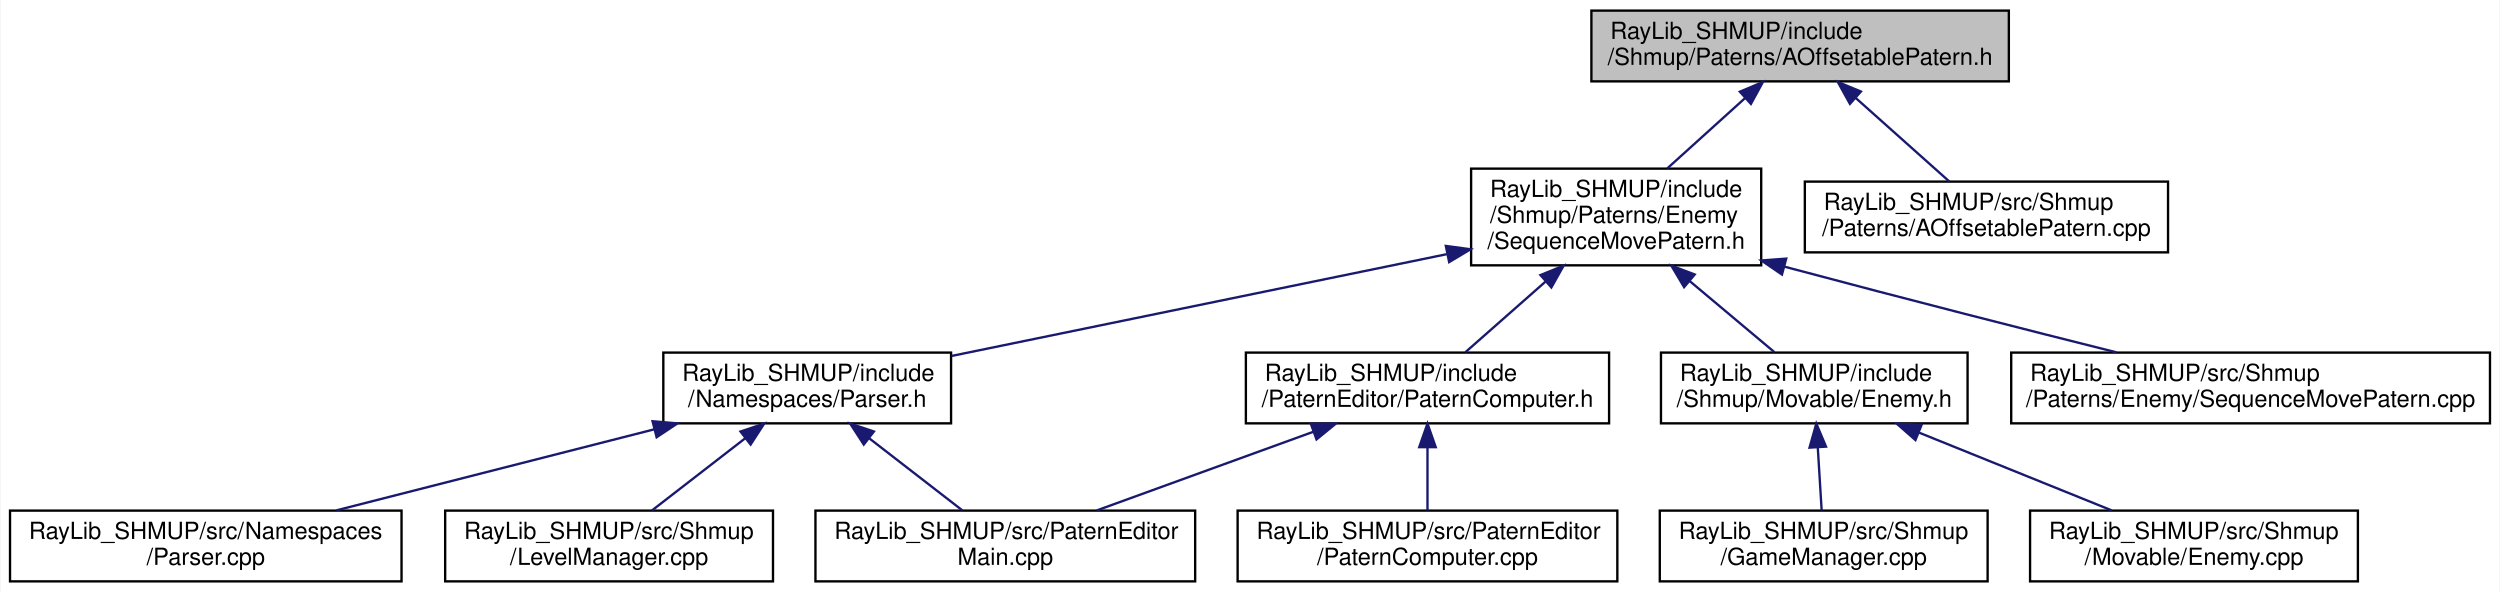
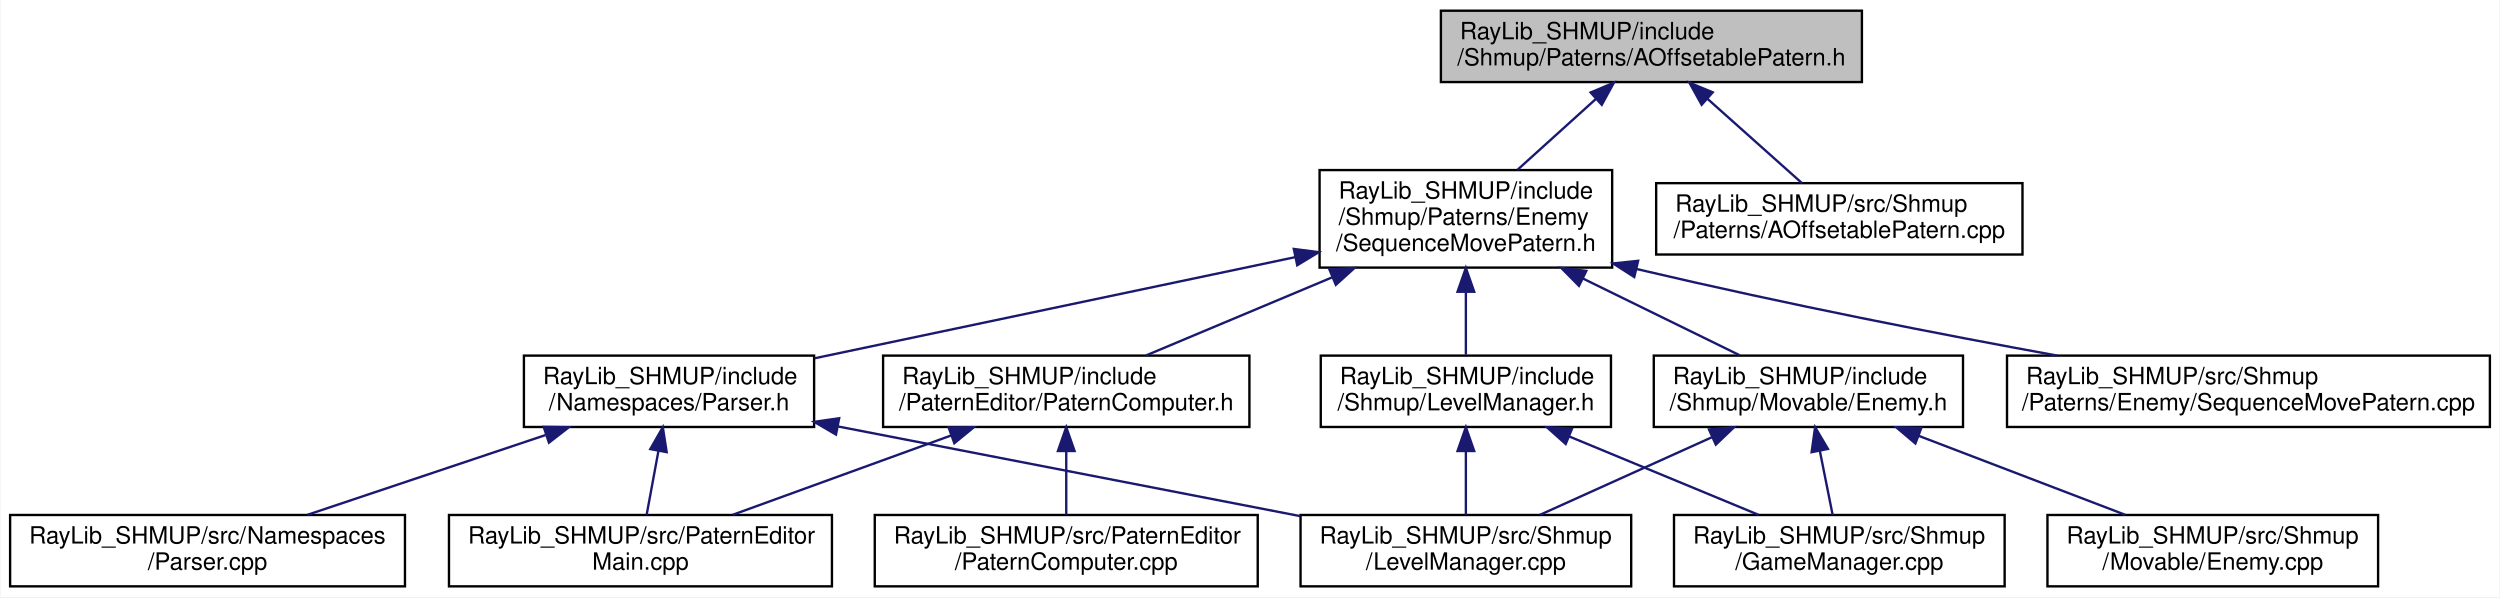
- <svg xmlns="http://www.w3.org/2000/svg" xmlns:xlink="http://www.w3.org/1999/xlink" width="1060pt" height="251pt" viewBox="0.00 0.00 1059.50 251.00">
+ <svg xmlns="http://www.w3.org/2000/svg" xmlns:xlink="http://www.w3.org/1999/xlink" width="1051pt" height="251pt" viewBox="0.00 0.00 1050.50 251.00">
  <g id="graph0" class="graph" transform="scale(1 1) rotate(0) translate(4 247)">
-     <polygon fill="white" stroke="transparent" points="-4,4 -4,-247 1055.5,-247 1055.5,4 -4,4" />
+     <polygon fill="white" stroke="transparent" points="-4,4 -4,-247 1046.5,-247 1046.5,4 -4,4" />
    <g id="node1" class="node">
      <g id="a_node1">
        <a xlink:title=" ">
-           <polygon fill="#bfbfbf" stroke="black" points="670.5,-212.5 670.5,-242.5 847.5,-242.5 847.5,-212.5 670.5,-212.5" />
-           <text text-anchor="start" x="678.5" y="-230.5" font-family="Helvetica,sans-Serif" font-size="10.00">RayLib_SHMUP/include</text>
-           <text text-anchor="middle" x="759" y="-219.5" font-family="Helvetica,sans-Serif" font-size="10.00">/Shmup/Paterns/AOffsetablePatern.h</text>
+           <polygon fill="#bfbfbf" stroke="black" points="601.5,-212.5 601.5,-242.5 778.5,-242.5 778.5,-212.5 601.5,-212.5" />
+           <text text-anchor="start" x="609.5" y="-230.5" font-family="Helvetica,sans-Serif" font-size="10.00">RayLib_SHMUP/include</text>
+           <text text-anchor="middle" x="690" y="-219.5" font-family="Helvetica,sans-Serif" font-size="10.00">/Shmup/Paterns/AOffsetablePatern.h</text>
        </a>
      </g>
    </g>
    <g id="node2" class="node">
      <g id="a_node2">
        <a xlink:href="../../d1/d98/_sequence_move_patern_8h.html" target="_top" xlink:title=" ">
-           <polygon fill="white" stroke="black" points="619.5,-134.5 619.5,-175.5 742.5,-175.5 742.5,-134.5 619.5,-134.5" />
-           <text text-anchor="start" x="627.5" y="-163.5" font-family="Helvetica,sans-Serif" font-size="10.00">RayLib_SHMUP/include</text>
-           <text text-anchor="start" x="627.5" y="-152.5" font-family="Helvetica,sans-Serif" font-size="10.00">/Shmup/Paterns/Enemy</text>
-           <text text-anchor="middle" x="681" y="-141.5" font-family="Helvetica,sans-Serif" font-size="10.00">/SequenceMovePatern.h</text>
+           <polygon fill="white" stroke="black" points="550.5,-134.5 550.5,-175.5 673.5,-175.5 673.5,-134.5 550.5,-134.5" />
+           <text text-anchor="start" x="558.5" y="-163.5" font-family="Helvetica,sans-Serif" font-size="10.00">RayLib_SHMUP/include</text>
+           <text text-anchor="start" x="558.5" y="-152.5" font-family="Helvetica,sans-Serif" font-size="10.00">/Shmup/Paterns/Enemy</text>
+           <text text-anchor="middle" x="612" y="-141.5" font-family="Helvetica,sans-Serif" font-size="10.00">/SequenceMovePatern.h</text>
        </a>
      </g>
    </g>
    <g id="edge1" class="edge">
-       <path fill="none" stroke="midnightblue" d="M735.63,-205.38C725.18,-195.93 712.92,-184.85 702.67,-175.59" />
-       <polygon fill="midnightblue" stroke="midnightblue" points="733.45,-208.12 743.22,-212.23 738.14,-202.93 733.45,-208.12" />
-     </g>
-     <g id="node13" class="node">
-       <g id="a_node13">
+       <path fill="none" stroke="midnightblue" d="M666.63,-205.38C656.18,-195.93 643.92,-184.85 633.67,-175.59" />
+       <polygon fill="midnightblue" stroke="midnightblue" points="664.45,-208.12 674.22,-212.23 669.14,-202.93 664.45,-208.12" />
+     </g>
+     <g id="node14" class="node">
+       <g id="a_node14">
        <a xlink:href="../../d6/da4/_a_offsetable_patern_8cpp.html" target="_top" xlink:title=" ">
-           <polygon fill="white" stroke="black" points="761,-140 761,-170 915,-170 915,-140 761,-140" />
-           <text text-anchor="start" x="769" y="-158" font-family="Helvetica,sans-Serif" font-size="10.00">RayLib_SHMUP/src/Shmup</text>
-           <text text-anchor="middle" x="838" y="-147" font-family="Helvetica,sans-Serif" font-size="10.00">/Paterns/AOffsetablePatern.cpp</text>
-         </a>
-       </g>
-     </g>
-     <g id="edge13" class="edge">
-       <path fill="none" stroke="midnightblue" d="M782.57,-205.46C795.41,-194 810.95,-180.14 822.31,-170" />
-       <polygon fill="midnightblue" stroke="midnightblue" points="780.12,-202.96 774.99,-212.23 784.78,-208.19 780.12,-202.96" />
+           <polygon fill="white" stroke="black" points="692,-140 692,-170 846,-170 846,-140 692,-140" />
+           <text text-anchor="start" x="700" y="-158" font-family="Helvetica,sans-Serif" font-size="10.00">RayLib_SHMUP/src/Shmup</text>
+           <text text-anchor="middle" x="769" y="-147" font-family="Helvetica,sans-Serif" font-size="10.00">/Paterns/AOffsetablePatern.cpp</text>
+         </a>
+       </g>
+     </g>
+     <g id="edge17" class="edge">
+       <path fill="none" stroke="midnightblue" d="M713.57,-205.46C726.41,-194 741.95,-180.14 753.31,-170" />
+       <polygon fill="midnightblue" stroke="midnightblue" points="711.12,-202.96 705.99,-212.23 715.78,-208.19 711.12,-202.96" />
    </g>
    <g id="node3" class="node">
      <g id="a_node3">
        <a xlink:href="../../de/d40/_parser_8h.html" target="_top" xlink:title=" ">
-           <polygon fill="white" stroke="black" points="277,-67.5 277,-97.5 399,-97.5 399,-67.5 277,-67.5" />
-           <text text-anchor="start" x="285" y="-85.5" font-family="Helvetica,sans-Serif" font-size="10.00">RayLib_SHMUP/include</text>
-           <text text-anchor="middle" x="338" y="-74.5" font-family="Helvetica,sans-Serif" font-size="10.00">/Namespaces/Parser.h</text>
+           <polygon fill="white" stroke="black" points="216,-67.5 216,-97.5 338,-97.5 338,-67.5 216,-67.5" />
+           <text text-anchor="start" x="224" y="-85.5" font-family="Helvetica,sans-Serif" font-size="10.00">RayLib_SHMUP/include</text>
+           <text text-anchor="middle" x="277" y="-74.5" font-family="Helvetica,sans-Serif" font-size="10.00">/Namespaces/Parser.h</text>
        </a>
      </g>
    </g>
    <g id="edge2" class="edge">
-       <path fill="none" stroke="midnightblue" d="M609.16,-139.23C546.99,-126.46 458.07,-108.18 399.22,-96.08" />
-       <polygon fill="midnightblue" stroke="midnightblue" points="608.78,-142.73 619.28,-141.31 610.19,-135.87 608.78,-142.73" />
+       <path fill="none" stroke="midnightblue" d="M540.36,-138.92C480.21,-126.27 395.2,-108.37 338.19,-96.38" />
+       <polygon fill="midnightblue" stroke="midnightblue" points="539.66,-142.35 550.17,-140.99 541.1,-135.5 539.66,-142.35" />
    </g>
    <g id="node7" class="node">
      <g id="a_node7">
        <a xlink:href="../../d3/d22/_patern_computer_8h.html" target="_top" xlink:title=" ">
-           <polygon fill="white" stroke="black" points="524,-67.5 524,-97.5 678,-97.5 678,-67.5 524,-67.5" />
-           <text text-anchor="start" x="532" y="-85.5" font-family="Helvetica,sans-Serif" font-size="10.00">RayLib_SHMUP/include</text>
-           <text text-anchor="middle" x="601" y="-74.5" font-family="Helvetica,sans-Serif" font-size="10.00">/PaternEditor/PaternComputer.h</text>
+           <polygon fill="white" stroke="black" points="367,-67.5 367,-97.5 521,-97.5 521,-67.5 367,-67.5" />
+           <text text-anchor="start" x="375" y="-85.5" font-family="Helvetica,sans-Serif" font-size="10.00">RayLib_SHMUP/include</text>
+           <text text-anchor="middle" x="444" y="-74.5" font-family="Helvetica,sans-Serif" font-size="10.00">/PaternEditor/PaternComputer.h</text>
        </a>
      </g>
    </g>
    <g id="edge6" class="edge">
-       <path fill="none" stroke="midnightblue" d="M650.99,-127.55C639.48,-117.41 626.79,-106.23 617.08,-97.67" />
-       <polygon fill="midnightblue" stroke="midnightblue" points="648.9,-130.38 658.72,-134.36 653.53,-125.12 648.9,-130.38" />
+       <path fill="none" stroke="midnightblue" d="M555.84,-130.43C529.86,-119.53 499.88,-106.95 477.5,-97.56" />
+       <polygon fill="midnightblue" stroke="midnightblue" points="554.63,-133.72 565.2,-134.36 557.34,-127.26 554.63,-133.72" />
    </g>
    <g id="node9" class="node">
      <g id="a_node9">
+         <a xlink:href="../../d2/dc9/_level_manager_8h.html" target="_top" xlink:title=" ">
+           <polygon fill="white" stroke="black" points="551,-67.5 551,-97.5 673,-97.5 673,-67.5 551,-67.5" />
+           <text text-anchor="start" x="559" y="-85.5" font-family="Helvetica,sans-Serif" font-size="10.00">RayLib_SHMUP/include</text>
+           <text text-anchor="middle" x="612" y="-74.5" font-family="Helvetica,sans-Serif" font-size="10.00">/Shmup/LevelManager.h</text>
+         </a>
+       </g>
+     </g>
+     <g id="edge9" class="edge">
+       <path fill="none" stroke="midnightblue" d="M612,-124.08C612,-115.01 612,-105.45 612,-97.89" />
+       <polygon fill="midnightblue" stroke="midnightblue" points="608.5,-124.36 612,-134.36 615.5,-124.36 608.5,-124.36" />
+     </g>
+     <g id="node11" class="node">
+       <g id="a_node11">
        <a xlink:href="../../d4/d1e/_enemy_8h.html" target="_top" xlink:title=" ">
-           <polygon fill="white" stroke="black" points="700,-67.5 700,-97.5 830,-97.5 830,-67.5 700,-67.5" />
-           <text text-anchor="start" x="708" y="-85.5" font-family="Helvetica,sans-Serif" font-size="10.00">RayLib_SHMUP/include</text>
-           <text text-anchor="middle" x="765" y="-74.5" font-family="Helvetica,sans-Serif" font-size="10.00">/Shmup/Movable/Enemy.h</text>
-         </a>
-       </g>
-     </g>
-     <g id="edge9" class="edge">
-       <path fill="none" stroke="midnightblue" d="M712.16,-127.84C724.34,-117.62 737.82,-106.31 748.12,-97.67" />
-       <polygon fill="midnightblue" stroke="midnightblue" points="709.81,-125.25 704.4,-134.36 714.31,-130.61 709.81,-125.25" />
-     </g>
-     <g id="node12" class="node">
-       <g id="a_node12">
+           <polygon fill="white" stroke="black" points="691,-67.5 691,-97.5 821,-97.5 821,-67.5 691,-67.5" />
+           <text text-anchor="start" x="699" y="-85.5" font-family="Helvetica,sans-Serif" font-size="10.00">RayLib_SHMUP/include</text>
+           <text text-anchor="middle" x="756" y="-74.5" font-family="Helvetica,sans-Serif" font-size="10.00">/Shmup/Movable/Enemy.h</text>
+         </a>
+       </g>
+     </g>
+     <g id="edge12" class="edge">
+       <path fill="none" stroke="midnightblue" d="M661.28,-129.87C683.19,-119.15 708.23,-106.89 727.06,-97.67" />
+       <polygon fill="midnightblue" stroke="midnightblue" points="659.55,-126.82 652.11,-134.36 662.63,-133.11 659.55,-126.82" />
+     </g>
+     <g id="node13" class="node">
+       <g id="a_node13">
        <a xlink:href="../../df/d32/_sequence_move_patern_8cpp.html" target="_top" xlink:title=" ">
-           <polygon fill="white" stroke="black" points="848.5,-67.5 848.5,-97.5 1051.5,-97.5 1051.5,-67.5 848.5,-67.5" />
-           <text text-anchor="start" x="856.5" y="-85.5" font-family="Helvetica,sans-Serif" font-size="10.00">RayLib_SHMUP/src/Shmup</text>
-           <text text-anchor="middle" x="950" y="-74.5" font-family="Helvetica,sans-Serif" font-size="10.00">/Paterns/Enemy/SequenceMovePatern.cpp</text>
-         </a>
-       </g>
-     </g>
-     <g id="edge12" class="edge">
-       <path fill="none" stroke="midnightblue" d="M752.52,-133.89C805.74,-119.67 855.84,-106.95 893.15,-97.6" />
-       <polygon fill="midnightblue" stroke="midnightblue" points="751.3,-130.59 742.55,-136.56 753.11,-137.35 751.3,-130.59" />
+           <polygon fill="white" stroke="black" points="839.5,-67.5 839.5,-97.5 1042.5,-97.5 1042.5,-67.5 839.5,-67.5" />
+           <text text-anchor="start" x="847.5" y="-85.5" font-family="Helvetica,sans-Serif" font-size="10.00">RayLib_SHMUP/src/Shmup</text>
+           <text text-anchor="middle" x="941" y="-74.5" font-family="Helvetica,sans-Serif" font-size="10.00">/Paterns/Enemy/SequenceMovePatern.cpp</text>
+         </a>
+       </g>
+     </g>
+     <g id="edge16" class="edge">
+       <path fill="none" stroke="midnightblue" d="M683.86,-133.88C748.59,-118.66 811.87,-106.39 860.45,-97.53" />
+       <polygon fill="midnightblue" stroke="midnightblue" points="682.8,-130.54 673.88,-136.25 684.42,-137.35 682.8,-130.54" />
    </g>
    <g id="node4" class="node">
      <g id="a_node4">
        <a xlink:href="../../de/df6/_parser_8cpp.html" target="_top" xlink:title=" ">
          <polygon fill="white" stroke="black" points="0,-0.5 0,-30.5 166,-30.5 166,-0.5 0,-0.5" />
          <text text-anchor="start" x="8" y="-18.5" font-family="Helvetica,sans-Serif" font-size="10.00">RayLib_SHMUP/src/Namespaces</text>
          <text text-anchor="middle" x="83" y="-7.5" font-family="Helvetica,sans-Serif" font-size="10.00">/Parser.cpp</text>
        </a>
      </g>
    </g>
    <g id="edge3" class="edge">
-       <path fill="none" stroke="midnightblue" d="M273.21,-64.98C231.56,-54.37 178.02,-40.72 138.36,-30.61" />
-       <polygon fill="midnightblue" stroke="midnightblue" points="272.43,-68.4 282.98,-67.48 274.16,-61.61 272.43,-68.4" />
+       <path fill="none" stroke="midnightblue" d="M225.04,-64.09C193.73,-53.6 154.36,-40.41 125.01,-30.58" />
+       <polygon fill="midnightblue" stroke="midnightblue" points="224.31,-67.54 234.9,-67.4 226.53,-60.9 224.31,-67.54" />
    </g>
    <g id="node5" class="node">
      <g id="a_node5">
        <a xlink:href="../../d5/d58/_patern_editor_main_8cpp.html" target="_top" xlink:title=" ">
-           <polygon fill="white" stroke="black" points="341.5,-0.5 341.5,-30.5 502.5,-30.5 502.5,-0.5 341.5,-0.5" />
-           <text text-anchor="start" x="349.5" y="-18.5" font-family="Helvetica,sans-Serif" font-size="10.00">RayLib_SHMUP/src/PaternEditor</text>
-           <text text-anchor="middle" x="422" y="-7.5" font-family="Helvetica,sans-Serif" font-size="10.00">Main.cpp</text>
+           <polygon fill="white" stroke="black" points="184.5,-0.5 184.5,-30.5 345.5,-30.5 345.5,-0.5 184.5,-0.5" />
+           <text text-anchor="start" x="192.5" y="-18.5" font-family="Helvetica,sans-Serif" font-size="10.00">RayLib_SHMUP/src/PaternEditor</text>
+           <text text-anchor="middle" x="265" y="-7.5" font-family="Helvetica,sans-Serif" font-size="10.00">Main.cpp</text>
        </a>
      </g>
    </g>
    <g id="edge4" class="edge">
-       <path fill="none" stroke="midnightblue" d="M364.28,-61.17C377.12,-51.23 392.26,-39.51 403.81,-30.58" />
-       <polygon fill="midnightblue" stroke="midnightblue" points="361.99,-58.51 356.23,-67.4 366.28,-64.04 361.99,-58.51" />
+       <path fill="none" stroke="midnightblue" d="M272.55,-57.4C270.88,-48.37 269.04,-38.41 267.6,-30.58" />
+       <polygon fill="midnightblue" stroke="midnightblue" points="269.14,-58.2 274.4,-67.4 276.02,-56.93 269.14,-58.2" />
    </g>
    <g id="node6" class="node">
      <g id="a_node6">
        <a xlink:href="../../df/dd2/_level_manager_8cpp.html" target="_top" xlink:title=" ">
-           <polygon fill="white" stroke="black" points="184.5,-0.5 184.5,-30.5 323.5,-30.5 323.5,-0.5 184.5,-0.5" />
-           <text text-anchor="start" x="192.5" y="-18.5" font-family="Helvetica,sans-Serif" font-size="10.00">RayLib_SHMUP/src/Shmup</text>
-           <text text-anchor="middle" x="254" y="-7.5" font-family="Helvetica,sans-Serif" font-size="10.00">/LevelManager.cpp</text>
+           <polygon fill="white" stroke="black" points="542.5,-0.5 542.5,-30.5 681.5,-30.5 681.5,-0.5 542.5,-0.5" />
+           <text text-anchor="start" x="550.5" y="-18.5" font-family="Helvetica,sans-Serif" font-size="10.00">RayLib_SHMUP/src/Shmup</text>
+           <text text-anchor="middle" x="612" y="-7.5" font-family="Helvetica,sans-Serif" font-size="10.00">/LevelManager.cpp</text>
        </a>
      </g>
    </g>
    <g id="edge5" class="edge">
-       <path fill="none" stroke="midnightblue" d="M311.72,-61.17C298.88,-51.23 283.74,-39.51 272.19,-30.58" />
-       <polygon fill="midnightblue" stroke="midnightblue" points="309.72,-64.04 319.77,-67.4 314.01,-58.51 309.72,-64.04" />
+       <path fill="none" stroke="midnightblue" d="M348.12,-67.7C405.41,-56.58 485.51,-41.04 542.4,-30.01" />
+       <polygon fill="midnightblue" stroke="midnightblue" points="347.2,-64.31 338.05,-69.65 348.54,-71.18 347.2,-64.31" />
    </g>
    <g id="edge8" class="edge">
-       <path fill="none" stroke="midnightblue" d="M552.68,-63.96C523.85,-53.48 487.72,-40.37 460.76,-30.58" />
-       <polygon fill="midnightblue" stroke="midnightblue" points="551.57,-67.27 562.16,-67.4 553.95,-60.69 551.57,-67.27" />
+       <path fill="none" stroke="midnightblue" d="M395.68,-63.96C366.85,-53.48 330.72,-40.37 303.76,-30.58" />
+       <polygon fill="midnightblue" stroke="midnightblue" points="394.57,-67.27 405.16,-67.4 396.95,-60.69 394.57,-67.27" />
    </g>
    <g id="node8" class="node">
      <g id="a_node8">
        <a xlink:href="../../d3/d32/_patern_computer_8cpp.html" target="_top" xlink:title=" ">
-           <polygon fill="white" stroke="black" points="520.5,-0.5 520.5,-30.5 681.5,-30.5 681.5,-0.5 520.5,-0.5" />
-           <text text-anchor="start" x="528.5" y="-18.5" font-family="Helvetica,sans-Serif" font-size="10.00">RayLib_SHMUP/src/PaternEditor</text>
-           <text text-anchor="middle" x="601" y="-7.5" font-family="Helvetica,sans-Serif" font-size="10.00">/PaternComputer.cpp</text>
+           <polygon fill="white" stroke="black" points="363.5,-0.5 363.5,-30.5 524.5,-30.5 524.5,-0.5 363.5,-0.5" />
+           <text text-anchor="start" x="371.5" y="-18.5" font-family="Helvetica,sans-Serif" font-size="10.00">RayLib_SHMUP/src/PaternEditor</text>
+           <text text-anchor="middle" x="444" y="-7.5" font-family="Helvetica,sans-Serif" font-size="10.00">/PaternComputer.cpp</text>
        </a>
      </g>
    </g>
    <g id="edge7" class="edge">
-       <path fill="none" stroke="midnightblue" d="M601,-57.11C601,-48.15 601,-38.32 601,-30.58" />
-       <polygon fill="midnightblue" stroke="midnightblue" points="597.5,-57.4 601,-67.4 604.5,-57.4 597.5,-57.4" />
+       <path fill="none" stroke="midnightblue" d="M444,-57.11C444,-48.15 444,-38.32 444,-30.58" />
+       <polygon fill="midnightblue" stroke="midnightblue" points="440.5,-57.4 444,-67.4 447.5,-57.4 440.5,-57.4" />
+     </g>
+     <g id="edge11" class="edge">
+       <path fill="none" stroke="midnightblue" d="M612,-57.11C612,-48.15 612,-38.32 612,-30.58" />
+       <polygon fill="midnightblue" stroke="midnightblue" points="608.5,-57.4 612,-67.4 615.5,-57.4 608.5,-57.4" />
    </g>
    <g id="node10" class="node">
      <g id="a_node10">
        <a xlink:href="../../d2/d2e/_game_manager_8cpp.html" target="_top" xlink:title=" ">
          <polygon fill="white" stroke="black" points="699.5,-0.5 699.5,-30.5 838.5,-30.5 838.5,-0.5 699.5,-0.5" />
          <text text-anchor="start" x="707.5" y="-18.5" font-family="Helvetica,sans-Serif" font-size="10.00">RayLib_SHMUP/src/Shmup</text>
          <text text-anchor="middle" x="769" y="-7.5" font-family="Helvetica,sans-Serif" font-size="10.00">/GameManager.cpp</text>
        </a>
      </g>
    </g>
    <g id="edge10" class="edge">
-       <path fill="none" stroke="midnightblue" d="M766.48,-57.4C767.04,-48.37 767.65,-38.41 768.13,-30.58" />
-       <polygon fill="midnightblue" stroke="midnightblue" points="762.99,-57.2 765.87,-67.4 769.98,-57.63 762.99,-57.2" />
-     </g>
-     <g id="node11" class="node">
-       <g id="a_node11">
+       <path fill="none" stroke="midnightblue" d="M655.37,-63.54C680.49,-53.14 711.66,-40.24 735,-30.58" />
+       <polygon fill="midnightblue" stroke="midnightblue" points="653.97,-60.34 646.07,-67.4 656.64,-66.8 653.97,-60.34" />
+     </g>
+     <g id="edge14" class="edge">
+       <path fill="none" stroke="midnightblue" d="M715.61,-63.27C692.68,-52.92 664.4,-40.15 643.18,-30.58" />
+       <polygon fill="midnightblue" stroke="midnightblue" points="714.2,-66.47 724.75,-67.4 717.08,-60.09 714.2,-66.47" />
+     </g>
+     <g id="edge13" class="edge">
+       <path fill="none" stroke="midnightblue" d="M760.82,-57.4C762.63,-48.37 764.62,-38.41 766.18,-30.58" />
+       <polygon fill="midnightblue" stroke="midnightblue" points="757.35,-56.9 758.82,-67.4 764.21,-58.28 757.35,-56.9" />
+     </g>
+     <g id="node12" class="node">
+       <g id="a_node12">
        <a xlink:href="../../de/d34/_enemy_8cpp.html" target="_top" xlink:title=" ">
          <polygon fill="white" stroke="black" points="856.5,-0.5 856.5,-30.5 995.5,-30.5 995.5,-0.5 856.5,-0.5" />
          <text text-anchor="start" x="864.5" y="-18.5" font-family="Helvetica,sans-Serif" font-size="10.00">RayLib_SHMUP/src/Shmup</text>
          <text text-anchor="middle" x="926" y="-7.5" font-family="Helvetica,sans-Serif" font-size="10.00">/Movable/Enemy.cpp</text>
        </a>
      </g>
    </g>
-     <g id="edge11" class="edge">
-       <path fill="none" stroke="midnightblue" d="M809.48,-63.54C835.24,-53.14 867.2,-40.24 891.13,-30.58" />
-       <polygon fill="midnightblue" stroke="midnightblue" points="807.9,-60.41 799.93,-67.4 810.52,-66.9 807.9,-60.41" />
+     <g id="edge15" class="edge">
+       <path fill="none" stroke="midnightblue" d="M802.24,-63.82C829.57,-53.37 863.69,-40.32 889.18,-30.58" />
+       <polygon fill="midnightblue" stroke="midnightblue" points="800.98,-60.56 792.89,-67.4 803.48,-67.09 800.98,-60.56" />
    </g>
  </g>
</svg>
